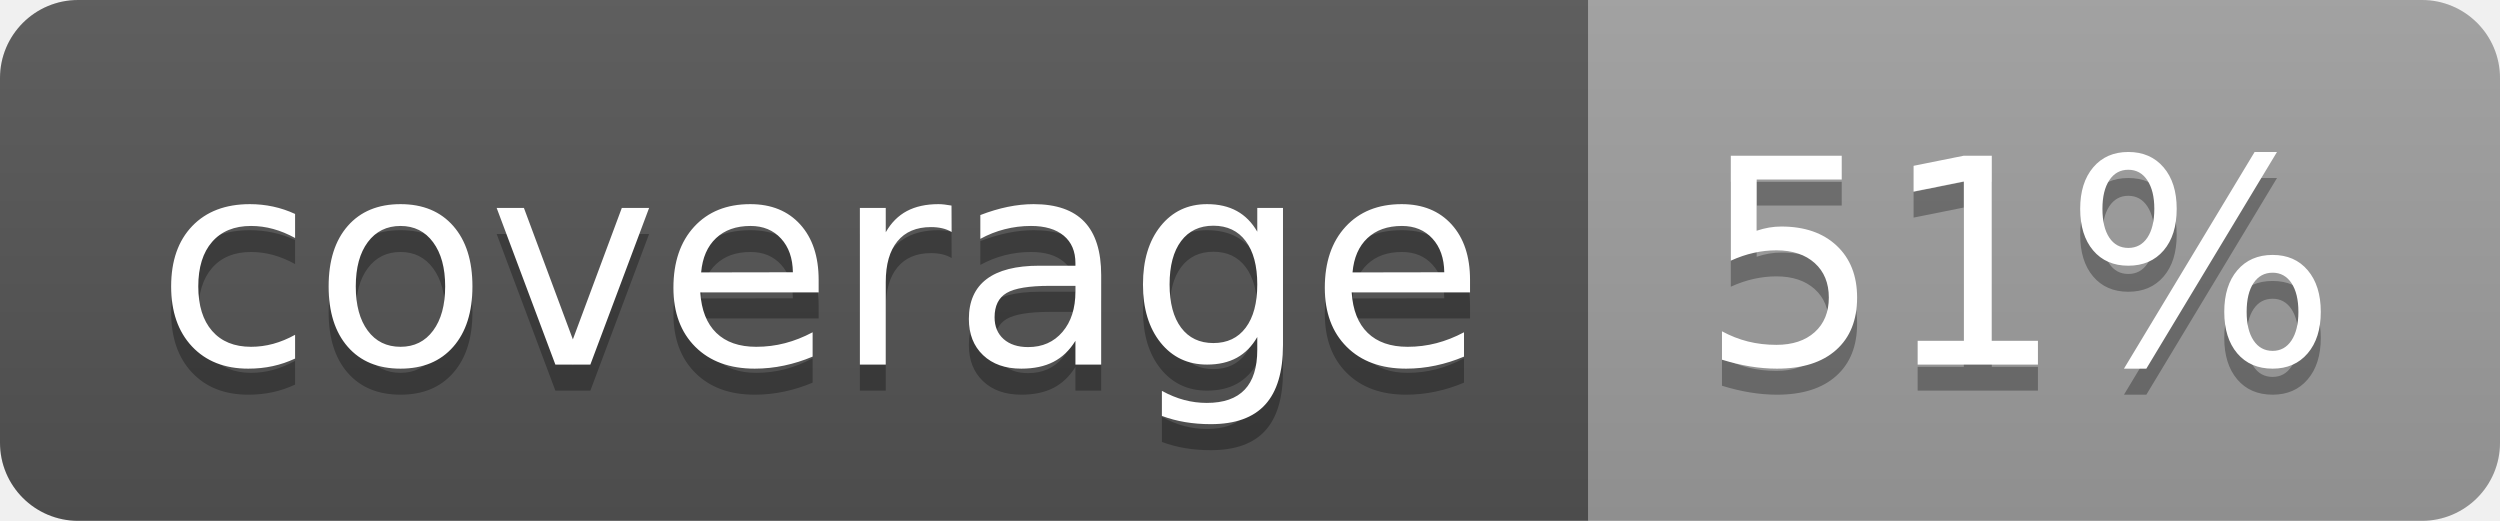
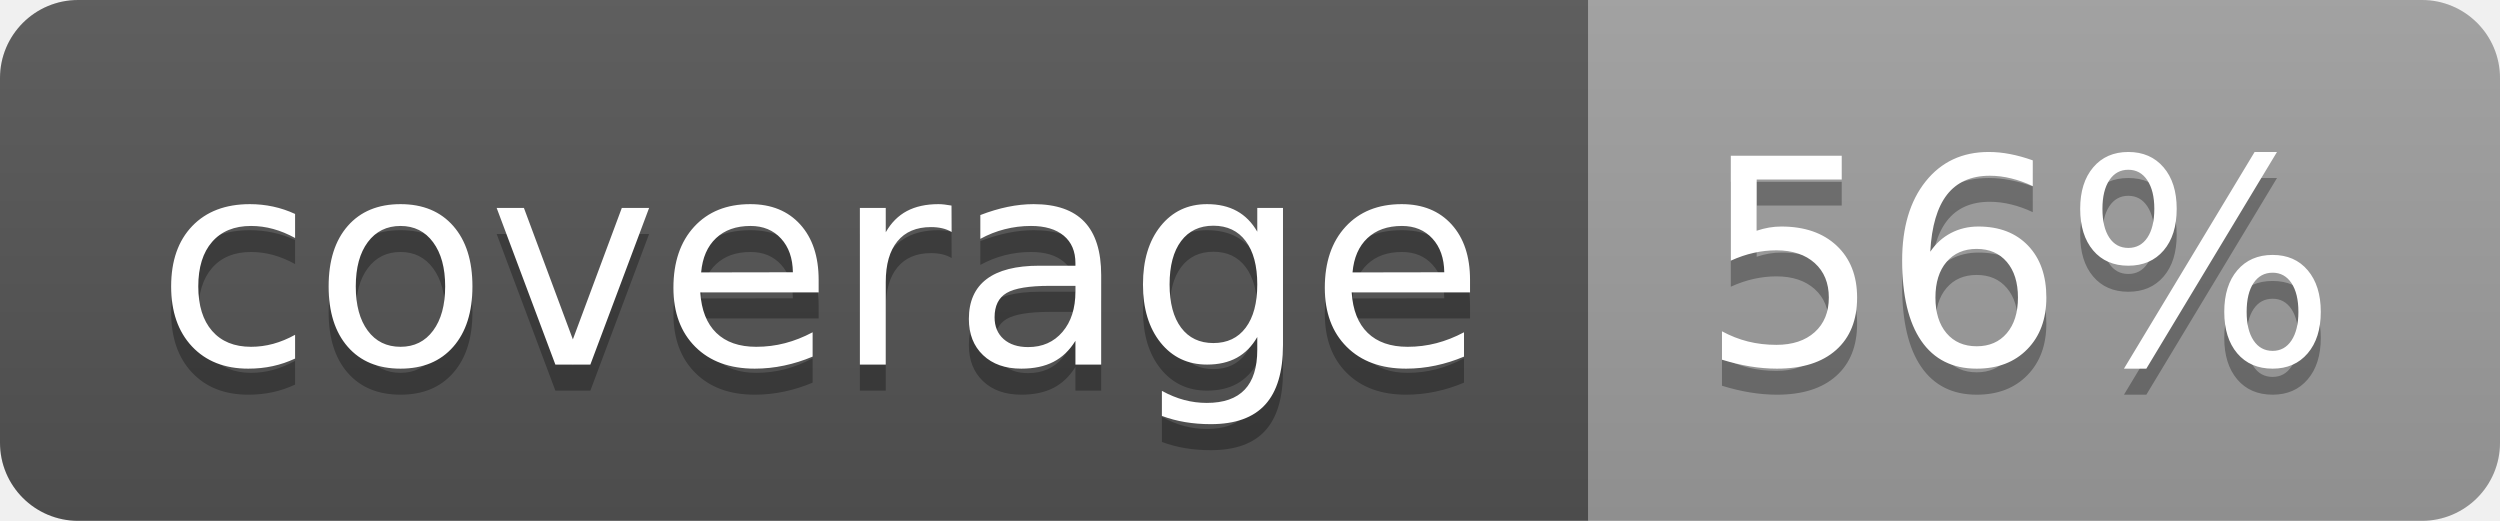
<svg xmlns="http://www.w3.org/2000/svg" width="96" height="20">
  <linearGradient id="b" x2="0" y2="100%">
    <stop offset="0" stop-color="#bbb" stop-opacity=".1" />
    <stop offset="1" stop-opacity=".1" />
  </linearGradient>
  <clipPath id="a">
    <rect width="96" height="20" rx="3" fill="#fff" />
  </clipPath>
  <g clip-path="url(#a)">
    <path fill="#555" d="M0 0h61v20H0z" />
    <path fill="#9F9F9F" d="M61 0h35v20H61z" />
    <path fill="url(#b)" d="M0 0h96v20H0z" />
  </g>
  <g fill="#fff" text-anchor="middle" font-family="DejaVu Sans,Verdana,Geneva,sans-serif" font-size="110">
    <text x="315" y="150" fill="#010101" fill-opacity=".3" transform="scale(.1)" textLength="510">coverage</text>
    <text x="315" y="140" transform="scale(.1)" textLength="510">coverage</text>
-     <text x="775" y="150" fill="#010101" fill-opacity=".3" transform="scale(.1)" textLength="250">51%</text>
-     <text x="775" y="140" transform="scale(.1)" textLength="250">51%</text>
+     <text x="775" y="150" fill="#010101" fill-opacity=".3" transform="scale(.1)" textLength="250">56%</text>
+     <text x="775" y="140" transform="scale(.1)" textLength="250">56%</text>
  </g>
</svg>
